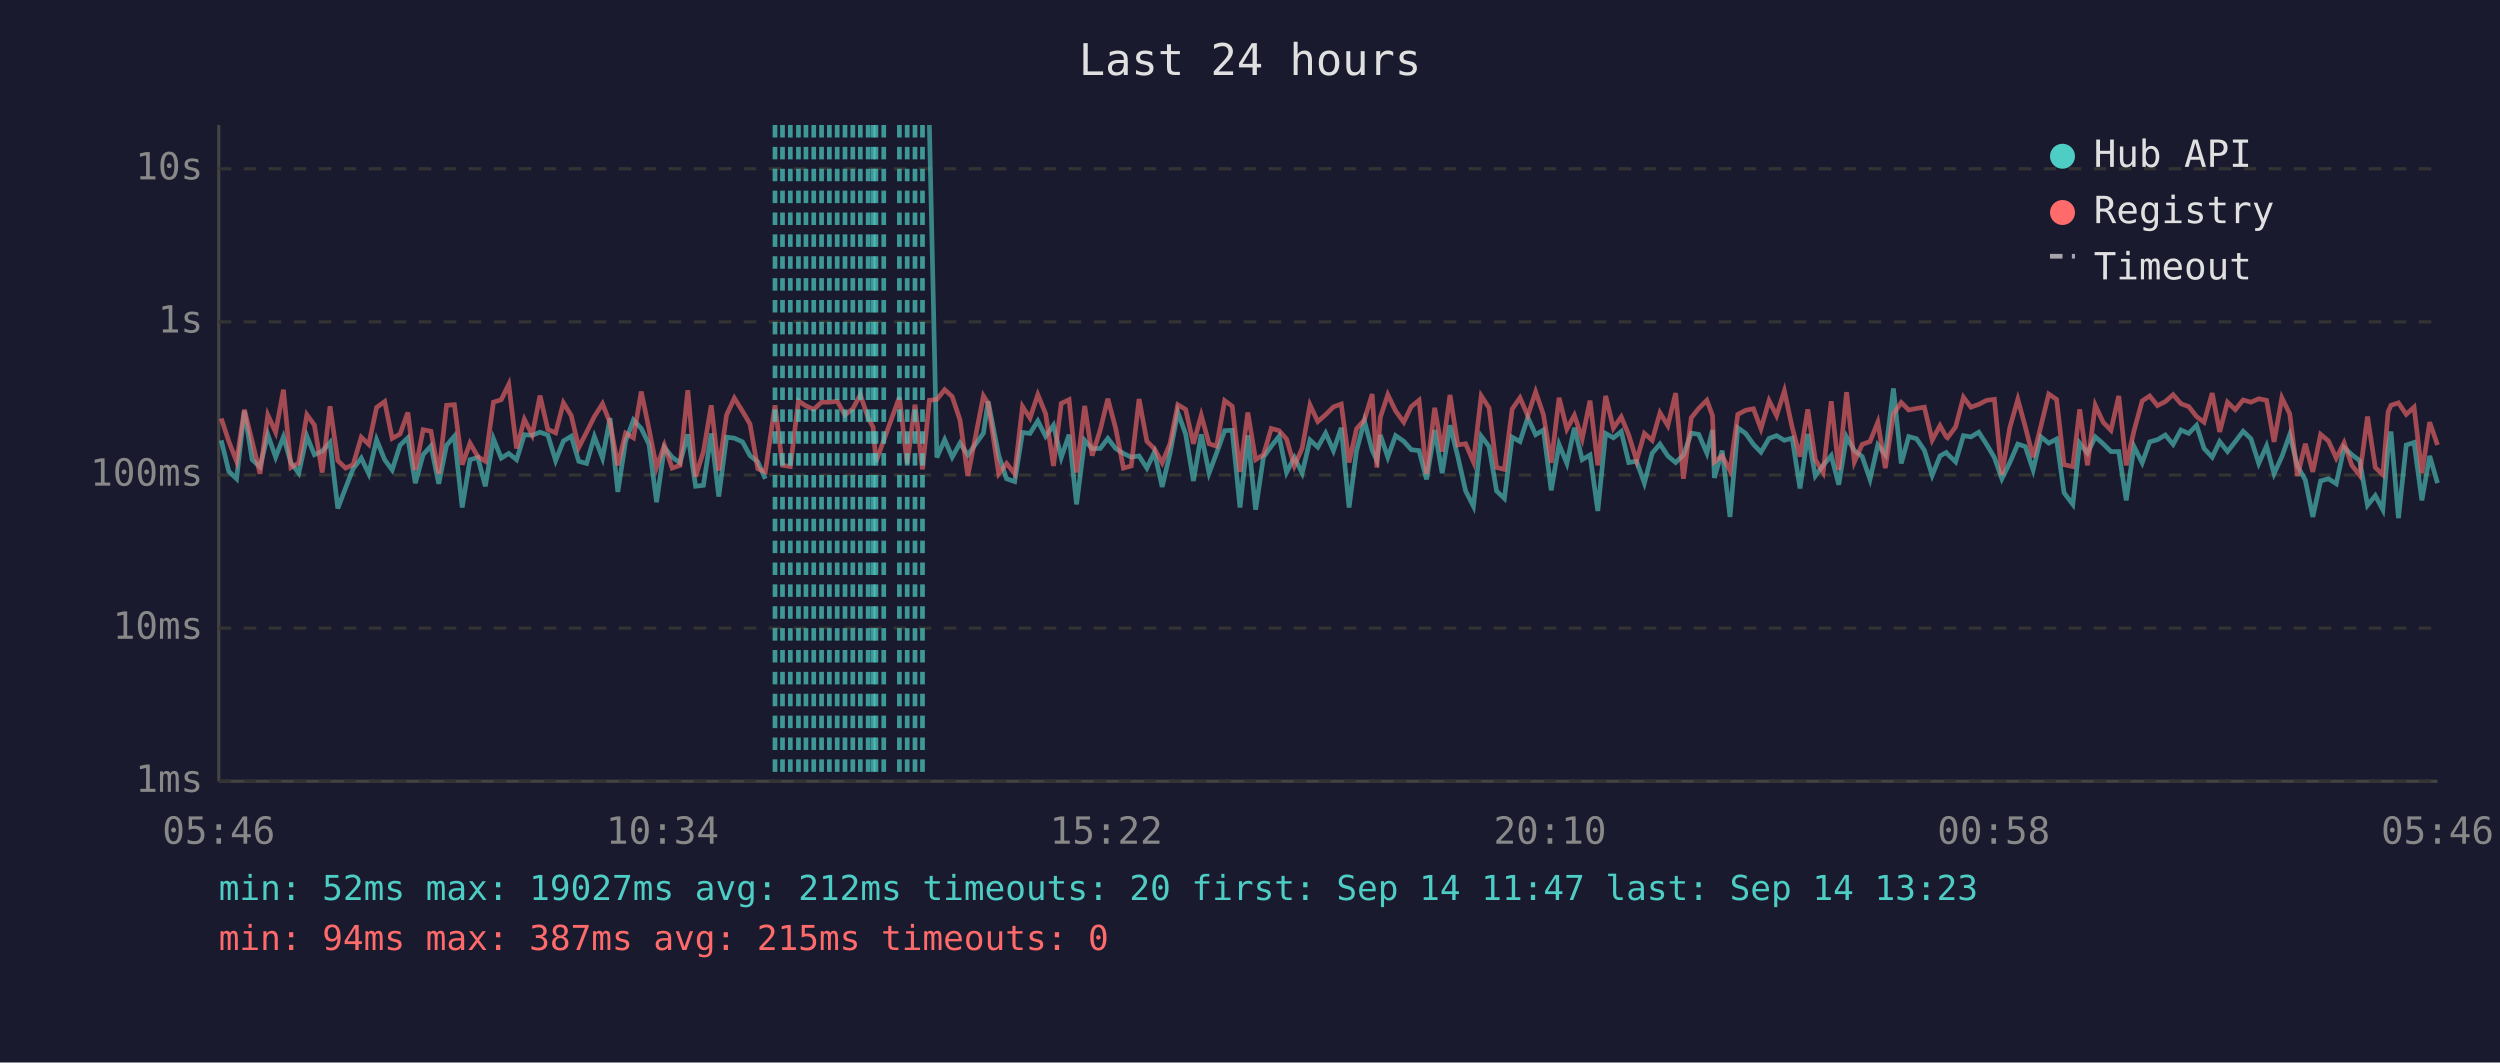
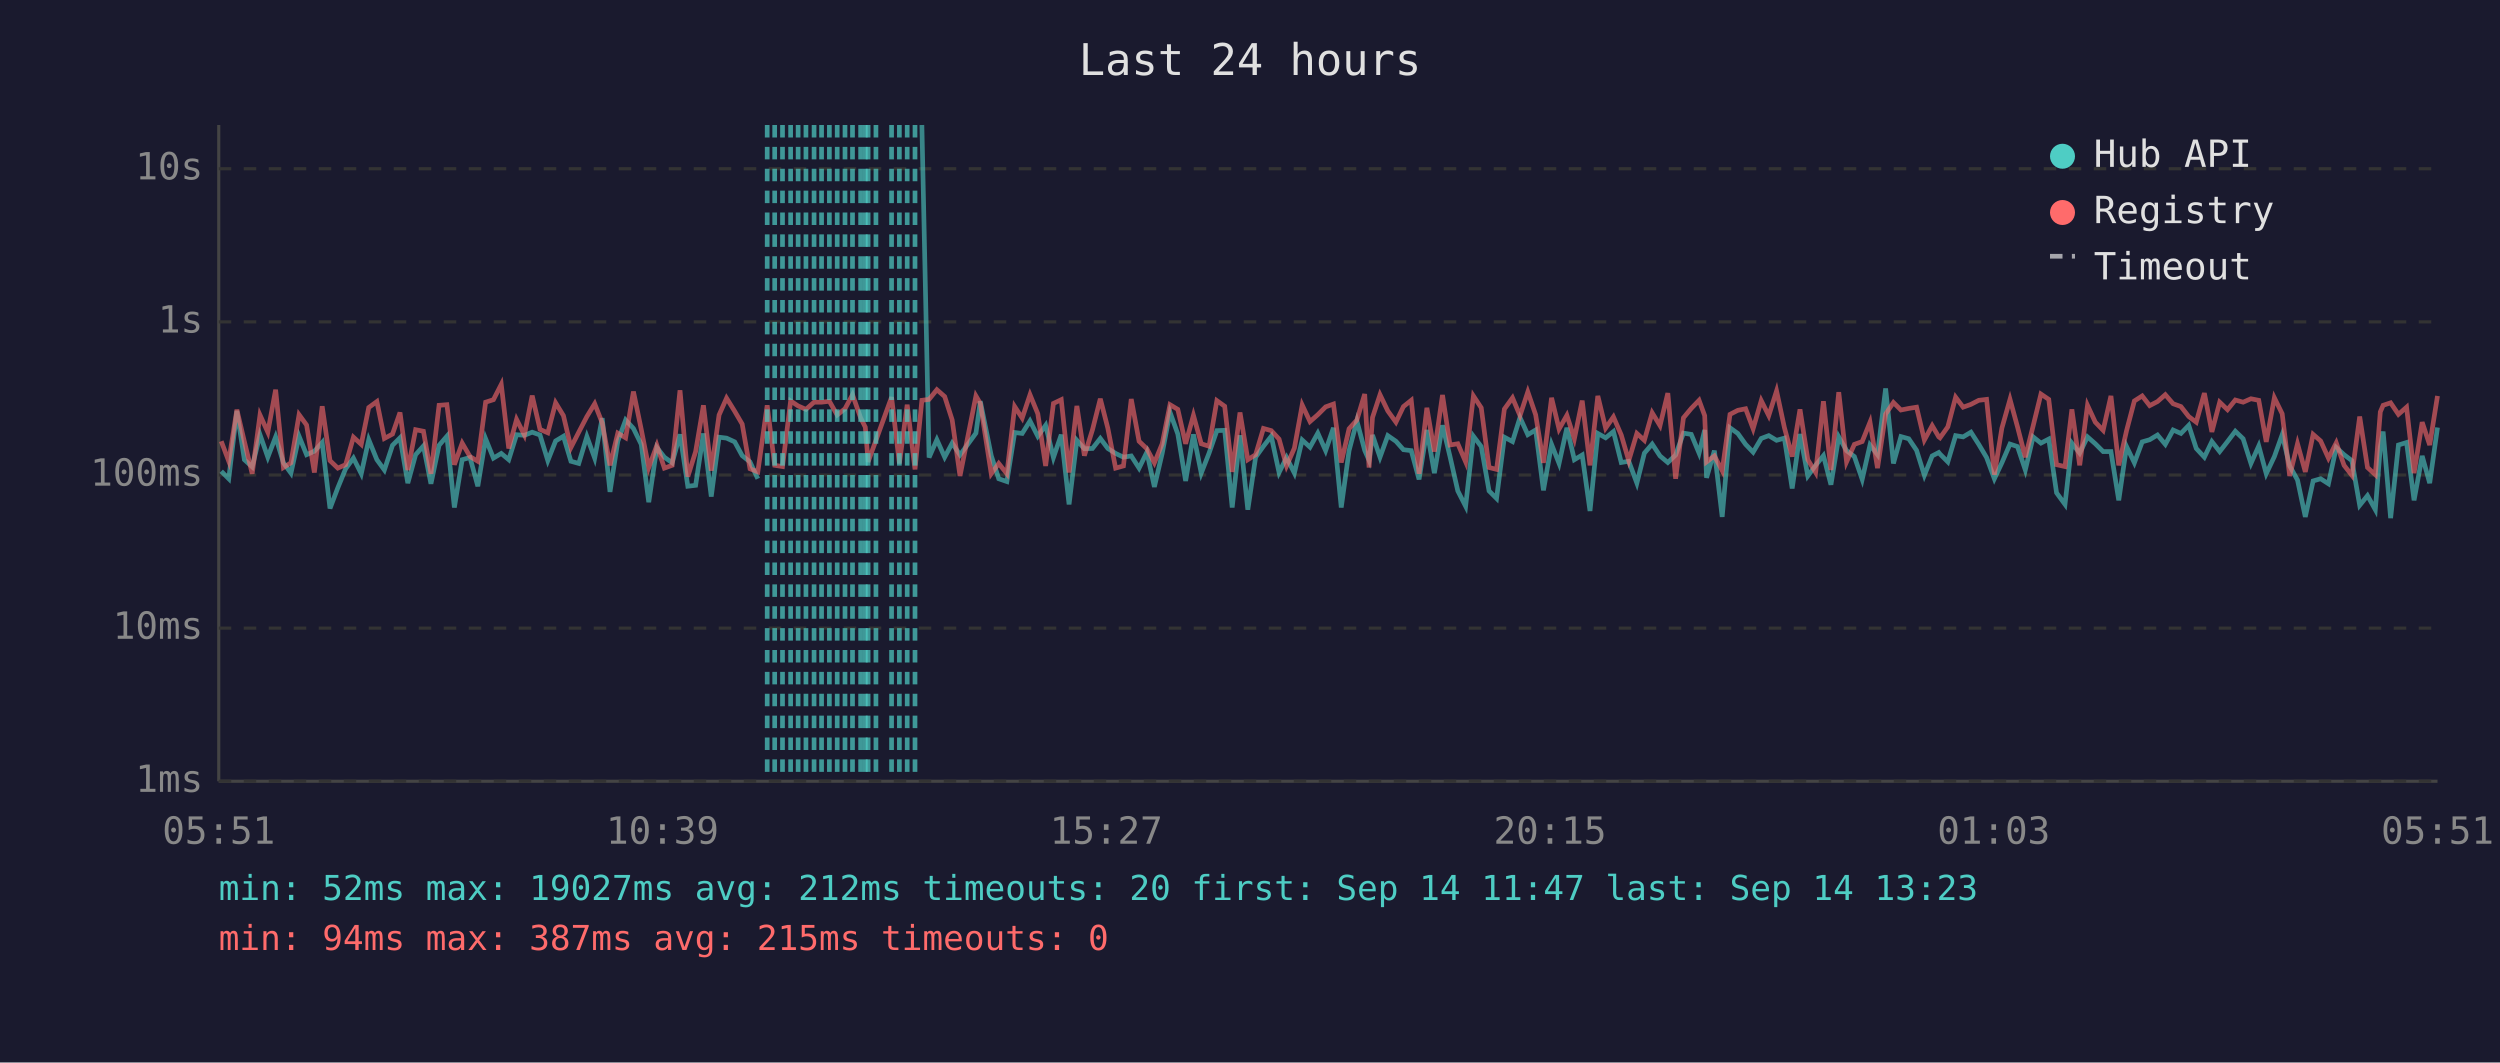
<svg xmlns="http://www.w3.org/2000/svg" viewBox="0 0 800 340" font-family="monospace" font-size="12">
  <rect width="800" height="340" fill="#1a1a2e" />
  <text x="400" y="24" fill="#e0e0e0" font-size="14" text-anchor="middle">Last 24 hours</text>
  <line x1="70" y1="40" x2="70" y2="250" stroke="#444" stroke-width="1" />
  <line x1="70" y1="250" x2="780" y2="250" stroke="#444" stroke-width="1" />
  <line x1="70" y1="250" x2="780" y2="250" stroke="#333" stroke-width="1" stroke-dasharray="4" />
  <text x="65" y="250" fill="#888" text-anchor="end" dominant-baseline="middle">1ms</text>
  <line x1="70" y1="201" x2="780" y2="201" stroke="#333" stroke-width="1" stroke-dasharray="4" />
  <text x="65" y="201" fill="#888" text-anchor="end" dominant-baseline="middle">10ms</text>
  <line x1="70" y1="152" x2="780" y2="152" stroke="#333" stroke-width="1" stroke-dasharray="4" />
  <text x="65" y="152" fill="#888" text-anchor="end" dominant-baseline="middle">100ms</text>
  <line x1="70" y1="103" x2="780" y2="103" stroke="#333" stroke-width="1" stroke-dasharray="4" />
  <text x="65" y="103" fill="#888" text-anchor="end" dominant-baseline="middle">1s</text>
  <line x1="70" y1="54" x2="780" y2="54" stroke="#333" stroke-width="1" stroke-dasharray="4" />
  <text x="65" y="54" fill="#888" text-anchor="end" dominant-baseline="middle">10s</text>
-   <text x="70" y="270" fill="#888" text-anchor="middle">05:46</text>
-   <text x="212" y="270" fill="#888" text-anchor="middle">10:34</text>
-   <text x="354" y="270" fill="#888" text-anchor="middle">15:22</text>
-   <text x="496" y="270" fill="#888" text-anchor="middle">20:10</text>
-   <text x="638" y="270" fill="#888" text-anchor="middle">00:58</text>
-   <text x="780" y="270" fill="#888" text-anchor="middle">05:46</text>
-   <polyline points="70.8,140.9 73.2,150.8 75.7,153.2 78.2,131.5 80.7,147.1 83.2,149.4 85.7,139.1 88.2,146.3 90.7,139.8 93.1,148.1 95.6,151.4 98.2,139.6 100.6,145.5 103.1,144.4 105.6,141.6 108.1,162.7 110.6,156.1 113.0,150.0 115.6,146.6 118.0,151.6 120.5,140.7 123.1,147.1 125.5,150.4 128.0,142.5 130.5,140.1 132.9,154.6 135.4,145.5 137.9,142.7 140.4,154.8 142.9,142.5 145.4,139.6 147.9,162.4 150.4,147.1 152.9,146.4 155.3,155.6 157.9,140.4 160.4,146.6 162.8,145.1 165.3,147.1 167.8,139.1 170.3,139.3 172.8,138.3 175.3,139.2 177.8,147.4 180.3,141.1 182.8,139.6 185.2,147.6 187.7,148.3 190.2,139.7 192.8,146.6 195.2,133.8 197.7,157.4 200.2,141.2 202.7,134.4 205.2,137.1 207.7,142.2 210.1,160.7 212.6,143.2 215.1,146.3 217.6,148.1 220.1,139.0 222.6,155.6 225.1,155.3 227.6,138.7 230.0,158.9 232.5,139.9 235.0,140.2 237.6,141.4 240.0,145.8 242.5,147.8 244.9,153.2" fill="none" stroke="#4ecdc4" stroke-width="1.5" opacity="0.6" />
-   <polyline points="297.4,40.0 299.8,146.4 302.3,140.7 304.7,146.3 307.2,141.8 309.7,145.6 314.7,138.6 316.2,128.4 319.6,145.8 322.1,153.2 324.7,154.1 327.2,138.4 329.6,138.7 332.1,134.7 334.6,139.6 337.1,136.1 339.6,146.4 342.1,139.1 344.5,161.4 347.1,140.9 349.5,143.6 352.1,143.5 354.5,140.3 357.0,143.5 359.5,145.1 362.0,146.3 364.5,145.9 367.0,149.8 369.4,144.7 371.9,155.8 374.4,145.1 376.9,131.9 379.4,138.9 381.9,153.9 384.4,139.0 386.9,151.4 389.3,145.0 391.9,137.8 394.3,137.7 396.8,162.4 399.3,139.3 401.8,163.1 404.3,146.3 406.8,142.8 409.3,139.6 411.7,151.2 414.2,146.4 416.7,151.4 419.2,140.8 421.7,143.1 424.2,138.6 426.7,144.2 429.2,136.9 431.7,162.4 434.1,144.2 436.6,134.7 439.1,144.1 440.6,147.3 441.7,139.2 444.1,146.3 446.6,139.4 449.2,141.2 451.6,143.9 454.1,144.2 456.5,153.4 459.1,137.6 461.5,151.4 464.0,136.1 466.5,146.1 469.0,157.1 471.5,162.0 474.0,139.6 476.5,142.9 478.9,157.1 481.4,159.5 483.9,139.9 486.4,141.3 488.9,133.6 491.4,139.1 493.9,137.6 496.4,156.9 498.9,142.2 501.4,148.3 503.8,136.9 506.3,147.1 508.8,145.6 511.3,163.5 513.8,138.7 516.3,140.1 518.8,138.1 521.2,148.0 523.7,147.6 526.2,154.6 528.7,145.0 531.2,142.1 533.7,145.9 536.2,148.0 538.7,145.6 541.2,138.6 543.6,139.0 546.2,145.0 548.0,137.6 548.6,152.9 551.1,144.2 553.6,165.4 556.1,136.9 558.6,138.7 561.1,142.2 563.5,144.7 566.1,140.3 568.5,139.4 571.0,140.9 573.5,140.2 576.0,156.3 578.5,138.9 580.9,152.3 583.4,148.9 586.0,145.8 588.4,155.1 590.9,139.8 593.4,144.2 595.9,146.1 598.4,153.4 600.9,142.4 603.3,145.5 605.9,124.3 608.4,148.3 610.8,139.7 613.3,140.4 615.8,144.1 618.3,152.1 620.8,145.9 622.8,144.8 623.2,145.3 625.8,147.8 628.3,139.4 630.7,139.8 633.2,138.3 635.7,142.2 638.2,146.4 640.6,153.2 643.1,148.1 645.7,142.1 648.1,142.9 650.6,150.4 653.1,139.8 655.6,141.8 658.1,140.5 660.5,157.7 663.3,161.4 665.5,141.8 668.0,145.0 670.5,139.8 673.0,142.0 675.5,144.5 678.0,144.5 680.4,160.1 682.9,142.9 685.5,148.1 687.9,141.4 690.4,140.7 692.9,139.2 695.4,142.2 697.9,137.6 700.4,138.7 702.9,136.1 705.3,143.5 707.9,146.3 710.3,141.3 712.8,144.5 715.3,141.3 717.8,138.0 720.3,140.4 722.8,148.3 725.3,142.7 727.7,151.6 730.2,146.1 732.7,139.1 735.2,149.1 737.7,153.6 740.1,165.4 742.6,153.9 745.1,153.2 747.6,154.8 750.1,143.2 752.6,145.5 755.1,147.4 757.6,161.7 760.1,158.6 762.5,163.1 764.2,143.1 765.1,138.1 767.5,165.8 770.0,142.4 772.5,141.6 775.0,160.1 777.5,145.9 780.0,154.6" fill="none" stroke="#4ecdc4" stroke-width="1.5" opacity="0.6" />
-   <polyline points="70.8,133.9 73.2,141.2 75.7,147.6 78.2,131.1 80.7,141.3 83.2,151.6 85.7,132.8 88.2,138.3 90.7,124.7 93.1,149.6 95.6,148.1 98.2,132.7 100.6,136.0 103.1,151.2 105.6,130.0 108.1,147.4 110.6,149.8 113.0,148.7 115.6,139.9 118.0,142.2 120.5,130.4 123.1,128.5 125.5,140.3 128.0,138.9 130.5,132.0 132.9,150.4 135.4,137.5 137.9,138.0 140.4,151.6 142.9,129.7 145.4,129.5 147.9,148.7 150.4,141.8 152.9,146.1 155.3,147.6 157.9,128.7 160.4,127.9 162.8,123.0 165.3,143.5 167.8,134.2 170.3,139.2 172.8,126.6 175.3,137.4 177.8,138.5 180.3,128.9 182.8,133.0 185.2,143.2 187.7,138.3 190.2,133.3 192.8,129.2 195.2,135.3 197.7,148.9 200.2,138.6 202.7,140.1 205.2,125.3 207.7,137.4 210.1,149.6 212.6,142.5 215.1,149.8 217.6,148.9 220.1,124.9 222.6,152.5 225.1,144.5 227.6,129.7 230.0,150.6 232.5,132.8 235.0,127.4 237.6,131.6 240.0,135.7 242.5,150.0 244.9,151.0 248.0,129.7 250.4,148.9 252.9,149.3 255.5,128.3 257.9,129.9 260.4,131.0 262.9,128.7 265.4,128.7 267.9,128.4 270.4,132.8 272.9,130.8 275.3,126.3 277.8,133.7 279.4,136.7 280.3,147.8 282.8,140.9 287.8,127.1 290.3,148.3 292.8,129.5 295.2,150.2 297.4,128.1 299.8,127.8 302.3,124.7 304.7,126.9 307.2,134.4 309.7,152.3 314.7,126.7 316.2,129.1 319.6,151.6 322.1,148.3 324.7,151.6 327.2,130.1 329.6,133.8 332.1,126.3 334.6,132.4 337.1,149.1 339.6,129.1 342.1,127.9 344.5,151.2 347.1,129.9 349.5,145.8 352.1,137.5 354.5,127.6 357.0,137.0 359.5,149.8 362.0,149.1 364.5,127.7 367.0,141.2 369.4,143.6 371.9,148.1 374.4,142.0 376.9,129.5 379.4,131.0 381.9,142.0 384.4,132.9 386.9,142.0 389.3,142.8 391.9,128.2 394.3,130.0 396.8,151.0 399.3,132.0 401.8,147.1 404.3,145.5 406.8,137.1 409.3,137.8 411.7,140.5 414.2,149.1 416.7,143.4 419.2,129.6 421.7,134.9 424.2,132.7 426.7,130.2 429.2,129.3 431.7,148.0 434.1,137.2 436.6,134.4 439.1,126.1 440.6,149.6 441.7,133.6 444.1,126.3 446.6,131.5 449.2,135.1 451.6,130.1 454.1,128.1 456.5,151.6 459.1,130.5 461.5,144.5 464.0,126.4 466.5,142.4 469.0,142.0 471.5,147.8 474.0,126.7 476.5,130.5 478.9,149.6 481.4,150.2 483.9,130.9 486.4,127.3 488.9,133.0 491.4,125.4 493.9,132.7 496.4,148.1 498.9,127.3 501.4,137.3 503.8,132.9 506.3,140.4 508.8,128.2 511.3,148.9 513.8,126.7 516.3,137.0 518.8,133.4 521.2,139.2 523.7,147.4 526.2,138.7 528.7,140.9 531.2,132.1 533.7,136.2 536.2,125.8 538.7,153.2 541.2,133.7 543.6,130.7 546.2,128.1 548.0,133.0 548.6,147.8 551.1,145.9 553.6,150.6 556.1,132.6 558.6,131.3 561.1,130.8 563.5,137.2 566.1,128.2 568.5,133.0 571.0,125.1 573.5,136.8 576.0,146.1 578.5,131.0 580.9,147.1 583.4,151.2 586.0,128.4 588.4,150.4 590.9,125.5 593.4,147.8 595.9,142.2 598.4,141.3 600.9,135.1 603.3,149.8 605.9,132.5 608.4,128.8 610.8,131.2 613.3,130.7 615.8,130.3 618.3,140.8 620.8,136.2 622.8,139.8 623.2,140.1 625.8,136.6 628.3,127.1 630.7,130.3 633.2,129.4 635.7,128.1 638.2,127.8 640.6,151.9 643.1,137.0 645.7,127.8 648.1,136.6 650.6,146.3 653.1,136.3 655.6,126.1 658.1,127.8 660.5,148.7 663.3,149.3 665.5,131.0 668.0,148.9 670.5,129.7 673.0,135.1 675.5,137.7 678.0,126.7 680.4,148.9 682.9,137.8 685.5,128.3 687.9,126.7 690.4,129.8 692.9,128.5 695.4,126.3 697.9,129.2 700.4,130.1 702.9,133.3 705.3,135.1 707.9,125.8 710.3,138.2 712.8,128.7 715.3,131.1 717.8,128.0 720.3,128.7 722.8,127.6 725.3,128.1 727.7,141.4 730.2,127.3 732.7,132.4 735.2,152.3 737.7,142.0 740.1,151.0 742.6,139.0 745.1,141.1 747.6,146.6 750.1,141.7 752.6,148.9 755.1,152.1 757.6,133.3 760.1,149.6 762.5,151.9 764.2,131.8 765.1,129.7 767.5,128.9 770.0,132.6 772.5,130.3 775.0,151.4 777.5,135.1 780.0,142.4" fill="none" stroke="#ff6b6b" stroke-width="1.5" opacity="0.6" />
-   <line x1="248.0" y1="40" x2="248.0" y2="250" stroke="#4ecdc4" stroke-width="1.5" stroke-dasharray="4,3" opacity="0.7" />
+   <text x="70" y="270" fill="#888" text-anchor="middle">05:51</text>
+   <text x="212" y="270" fill="#888" text-anchor="middle">10:39</text>
+   <text x="354" y="270" fill="#888" text-anchor="middle">15:27</text>
+   <text x="496" y="270" fill="#888" text-anchor="middle">20:15</text>
+   <text x="638" y="270" fill="#888" text-anchor="middle">01:03</text>
+   <text x="780" y="270" fill="#888" text-anchor="middle">05:51</text>
+   <polyline points="70.8,150.8 73.2,153.2 75.8,131.5 78.2,147.1 80.7,149.4 83.2,139.1 85.7,146.3 88.2,139.8 90.7,148.1 93.1,151.4 95.7,139.6 98.1,145.5 100.6,144.4 103.1,141.6 105.6,162.7 108.1,156.1 110.6,150.0 113.1,146.6 115.6,151.6 118.0,140.7 120.6,147.1 123.0,150.4 125.6,142.5 128.0,140.1 130.5,154.6 133.0,145.5 135.5,142.7 137.9,154.8 140.5,142.5 143.0,139.6 145.4,162.4 147.9,147.1 150.4,146.4 152.9,155.6 155.4,140.4 157.9,146.6 160.4,145.1 162.8,147.1 165.3,139.1 167.8,139.3 170.3,138.3 172.8,139.2 175.3,147.4 177.8,141.1 180.3,139.6 182.7,147.6 185.2,148.3 187.8,139.7 190.3,146.6 192.7,133.8 195.2,157.4 197.7,141.2 200.2,134.4 202.7,137.1 205.2,142.2 207.6,160.7 210.2,143.2 212.6,146.3 215.1,148.1 217.6,139.0 220.1,155.6 222.6,155.3 225.1,138.7 227.6,158.9 230.1,139.9 232.5,140.2 235.1,141.4 237.5,145.8 240.0,147.8 242.5,153.2" fill="none" stroke="#4ecdc4" stroke-width="1.5" opacity="0.6" />
+   <polyline points="295.0,40.0 297.3,146.4 299.8,140.7 302.3,146.3 304.7,141.8 307.2,145.6 312.3,138.6 313.7,128.4 317.2,145.8 319.6,153.2 322.2,154.1 324.7,138.4 327.1,138.7 329.6,134.7 332.1,139.6 334.6,136.1 337.1,146.4 339.6,139.1 342.1,161.4 344.6,140.9 347.0,143.6 349.6,143.5 352.1,140.3 354.5,143.5 357.0,145.1 359.5,146.3 362.0,145.9 364.5,149.8 367.0,144.7 369.4,155.8 371.9,145.1 374.4,131.9 376.9,138.9 379.4,153.9 381.9,139.0 384.4,151.4 386.9,145.0 389.4,137.8 391.9,137.7 394.3,162.4 396.8,139.3 399.3,163.1 401.8,146.3 404.3,142.8 406.8,139.6 409.3,151.2 411.7,146.4 414.2,151.4 416.7,140.8 419.2,143.1 421.7,138.6 424.2,144.2 426.7,136.9 429.2,162.4 431.7,144.2 434.2,134.7 436.7,144.1 438.1,147.3 439.2,139.2 441.6,146.3 444.1,139.4 446.7,141.2 449.1,143.9 451.6,144.2 454.1,153.4 456.6,137.6 459.0,151.4 461.6,136.1 464.0,146.1 466.5,157.1 469.0,162.0 471.5,139.6 474.0,142.9 476.5,157.1 478.9,159.5 481.4,139.9 484.0,141.3 486.4,133.6 488.9,139.1 491.4,137.6 493.9,156.9 496.5,142.2 498.9,148.3 501.4,136.9 503.8,147.1 506.3,145.6 508.8,163.5 511.3,138.7 513.8,140.1 516.3,138.1 518.8,148.0 521.2,147.6 523.8,154.6 526.2,145.0 528.7,142.1 531.2,145.9 533.7,148.0 536.2,145.6 538.7,138.6 541.2,139.0 543.7,145.0 545.5,137.6 546.1,152.9 548.6,144.2 551.1,165.4 553.6,136.9 556.1,138.7 558.6,142.2 561.0,144.7 563.6,140.3 566.0,139.4 568.5,140.9 571.0,140.2 573.5,156.3 576.0,138.9 578.5,152.3 581.0,148.9 583.5,145.8 585.9,155.1 588.4,139.8 590.9,144.2 593.4,146.1 595.9,153.4 598.4,142.4 600.8,145.5 603.4,124.3 605.9,148.3 608.3,139.7 610.8,140.4 613.3,144.1 615.8,152.1 618.3,145.9 620.4,144.8 620.8,145.3 623.3,147.8 625.8,139.4 628.2,139.8 630.7,138.3 633.2,142.2 635.7,146.4 638.2,153.2 640.6,148.1 643.2,142.1 645.6,142.9 648.1,150.4 650.6,139.8 653.1,141.8 655.6,140.5 658.1,157.7 660.8,161.4 663.0,141.8 665.5,145.0 668.0,139.8 670.5,142.0 673.0,144.5 675.5,144.5 678.0,160.1 680.5,142.9 683.0,148.1 685.5,141.4 687.9,140.7 690.4,139.2 692.9,142.2 695.4,137.6 697.9,138.7 700.4,136.1 702.8,143.5 705.4,146.3 707.8,141.3 710.3,144.5 712.8,141.3 715.3,138.0 717.8,140.4 720.3,148.3 722.8,142.7 725.2,151.6 727.8,146.1 730.3,139.1 732.7,149.1 735.2,153.6 737.7,165.4 740.2,153.9 742.6,153.2 745.1,154.8 747.6,143.2 750.1,145.5 752.6,147.4 755.1,161.7 757.6,158.6 760.1,163.1 761.7,143.1 762.6,138.1 765.0,165.8 767.5,142.4 770.1,141.6 772.5,160.1 775.1,145.9 777.5,154.6 780.0,136.8" fill="none" stroke="#4ecdc4" stroke-width="1.5" opacity="0.6" />
+   <polyline points="70.8,141.2 73.2,147.6 75.8,131.1 78.2,141.3 80.7,151.6 83.2,132.8 85.7,138.3 88.2,124.7 90.7,149.6 93.1,148.1 95.7,132.7 98.1,136.0 100.6,151.2 103.1,130.0 105.6,147.4 108.1,149.8 110.6,148.7 113.1,139.9 115.6,142.2 118.0,130.4 120.6,128.5 123.0,140.3 125.6,138.9 128.0,132.0 130.5,150.4 133.0,137.5 135.5,138.0 137.9,151.6 140.5,129.7 143.0,129.5 145.4,148.7 147.9,141.8 150.4,146.1 152.9,147.6 155.4,128.7 157.9,127.9 160.4,123.0 162.8,143.5 165.3,134.2 167.8,139.2 170.3,126.6 172.8,137.4 175.3,138.5 177.8,128.9 180.3,133.0 182.7,143.2 185.2,138.3 187.8,133.3 190.3,129.2 192.7,135.3 195.2,148.9 197.7,138.6 200.2,140.1 202.7,125.3 205.2,137.4 207.6,149.6 210.2,142.5 212.6,149.8 215.1,148.9 217.6,124.9 220.1,152.5 222.6,144.5 225.1,129.7 227.6,150.6 230.1,132.8 232.5,127.4 235.1,131.6 237.5,135.7 240.0,150.0 242.5,151.0 245.5,129.7 247.9,148.9 250.4,149.3 253.0,128.3 255.4,129.9 257.9,131.0 260.5,128.7 262.9,128.7 265.4,128.4 267.9,132.8 270.4,130.8 272.8,126.3 275.4,133.7 276.9,136.7 277.8,147.8 280.3,140.9 285.3,127.1 287.8,148.3 290.3,129.5 292.8,150.2 295.0,128.1 297.3,127.8 299.8,124.7 302.3,126.9 304.7,134.4 307.2,152.3 312.3,126.7 313.7,129.1 317.2,151.6 319.6,148.3 322.2,151.6 324.7,130.1 327.1,133.8 329.6,126.3 332.1,132.4 334.6,149.1 337.1,129.1 339.6,127.9 342.1,151.2 344.6,129.9 347.0,145.8 349.6,137.5 352.1,127.6 354.5,137.0 357.0,149.8 359.5,149.1 362.0,127.7 364.5,141.2 367.0,143.6 369.4,148.1 371.9,142.0 374.4,129.5 376.9,131.0 379.4,142.0 381.9,132.9 384.4,142.0 386.9,142.8 389.4,128.2 391.9,130.0 394.3,151.0 396.8,132.0 399.3,147.1 401.8,145.5 404.3,137.1 406.8,137.8 409.3,140.5 411.7,149.1 414.2,143.4 416.7,129.6 419.2,134.9 421.7,132.7 424.2,130.2 426.7,129.3 429.2,148.0 431.7,137.2 434.2,134.4 436.7,126.1 438.1,149.6 439.2,133.6 441.6,126.3 444.1,131.5 446.7,135.1 449.1,130.1 451.6,128.1 454.1,151.6 456.6,130.5 459.0,144.5 461.6,126.4 464.0,142.4 466.5,142.0 469.0,147.8 471.5,126.7 474.0,130.5 476.5,149.6 478.9,150.2 481.4,130.9 484.0,127.3 486.4,133.0 488.9,125.4 491.4,132.7 493.9,148.1 496.5,127.3 498.9,137.3 501.4,132.9 503.8,140.4 506.3,128.2 508.8,148.9 511.3,126.7 513.8,137.0 516.3,133.4 518.8,139.2 521.2,147.4 523.8,138.7 526.2,140.9 528.7,132.1 531.2,136.2 533.7,125.8 536.2,153.2 538.7,133.7 541.2,130.7 543.7,128.1 545.5,133.0 546.1,147.8 548.6,145.9 551.1,150.6 553.6,132.6 556.1,131.3 558.6,130.8 561.0,137.2 563.6,128.2 566.0,133.0 568.5,125.1 571.0,136.8 573.5,146.1 576.0,131.0 578.5,147.1 581.0,151.2 583.5,128.4 585.9,150.4 588.4,125.5 590.9,147.8 593.4,142.2 595.9,141.3 598.4,135.1 600.8,149.8 603.4,132.5 605.9,128.8 608.3,131.2 610.8,130.7 613.3,130.3 615.8,140.8 618.3,136.2 620.4,139.8 620.8,140.1 623.3,136.6 625.8,127.1 628.2,130.3 630.7,129.4 633.2,128.1 635.7,127.8 638.2,151.9 640.6,137.0 643.2,127.8 645.6,136.6 648.1,146.3 650.6,136.3 653.1,126.1 655.6,127.8 658.1,148.7 660.8,149.3 663.0,131.0 665.5,148.9 668.0,129.7 670.5,135.1 673.0,137.7 675.5,126.7 678.0,148.9 680.5,137.8 683.0,128.3 685.5,126.7 687.9,129.8 690.4,128.5 692.9,126.3 695.4,129.2 697.9,130.1 700.4,133.3 702.8,135.1 705.4,125.8 707.8,138.2 710.3,128.7 712.8,131.1 715.3,128.0 717.8,128.7 720.3,127.6 722.8,128.1 725.2,141.4 727.8,127.3 730.3,132.4 732.7,152.3 735.2,142.0 737.7,151.0 740.2,139.0 742.6,141.1 745.1,146.6 747.6,141.7 750.1,148.9 752.6,152.1 755.1,133.3 757.6,149.6 760.1,151.9 761.7,131.8 762.6,129.7 765.0,128.9 767.5,132.6 770.1,130.3 772.5,151.4 775.1,135.1 777.5,142.4 780.0,126.7" fill="none" stroke="#ff6b6b" stroke-width="1.5" opacity="0.6" />
+   <line x1="245.5" y1="40" x2="245.5" y2="250" stroke="#4ecdc4" stroke-width="1.5" stroke-dasharray="4,3" opacity="0.7" />
+   <line x1="247.9" y1="40" x2="247.9" y2="250" stroke="#4ecdc4" stroke-width="1.5" stroke-dasharray="4,3" opacity="0.7" />
  <line x1="250.4" y1="40" x2="250.4" y2="250" stroke="#4ecdc4" stroke-width="1.5" stroke-dasharray="4,3" opacity="0.7" />
-   <line x1="252.9" y1="40" x2="252.9" y2="250" stroke="#4ecdc4" stroke-width="1.5" stroke-dasharray="4,3" opacity="0.7" />
-   <line x1="255.5" y1="40" x2="255.5" y2="250" stroke="#4ecdc4" stroke-width="1.5" stroke-dasharray="4,3" opacity="0.7" />
+   <line x1="253.0" y1="40" x2="253.0" y2="250" stroke="#4ecdc4" stroke-width="1.5" stroke-dasharray="4,3" opacity="0.7" />
+   <line x1="255.4" y1="40" x2="255.4" y2="250" stroke="#4ecdc4" stroke-width="1.5" stroke-dasharray="4,3" opacity="0.7" />
  <line x1="257.9" y1="40" x2="257.9" y2="250" stroke="#4ecdc4" stroke-width="1.5" stroke-dasharray="4,3" opacity="0.7" />
-   <line x1="260.4" y1="40" x2="260.4" y2="250" stroke="#4ecdc4" stroke-width="1.5" stroke-dasharray="4,3" opacity="0.7" />
+   <line x1="260.5" y1="40" x2="260.5" y2="250" stroke="#4ecdc4" stroke-width="1.5" stroke-dasharray="4,3" opacity="0.7" />
  <line x1="262.9" y1="40" x2="262.9" y2="250" stroke="#4ecdc4" stroke-width="1.5" stroke-dasharray="4,3" opacity="0.7" />
  <line x1="265.4" y1="40" x2="265.4" y2="250" stroke="#4ecdc4" stroke-width="1.5" stroke-dasharray="4,3" opacity="0.7" />
  <line x1="267.9" y1="40" x2="267.9" y2="250" stroke="#4ecdc4" stroke-width="1.5" stroke-dasharray="4,3" opacity="0.7" />
  <line x1="270.4" y1="40" x2="270.4" y2="250" stroke="#4ecdc4" stroke-width="1.5" stroke-dasharray="4,3" opacity="0.7" />
-   <line x1="272.9" y1="40" x2="272.9" y2="250" stroke="#4ecdc4" stroke-width="1.5" stroke-dasharray="4,3" opacity="0.7" />
-   <line x1="275.3" y1="40" x2="275.3" y2="250" stroke="#4ecdc4" stroke-width="1.5" stroke-dasharray="4,3" opacity="0.7" />
+   <line x1="272.8" y1="40" x2="272.8" y2="250" stroke="#4ecdc4" stroke-width="1.5" stroke-dasharray="4,3" opacity="0.7" />
+   <line x1="275.4" y1="40" x2="275.4" y2="250" stroke="#4ecdc4" stroke-width="1.5" stroke-dasharray="4,3" opacity="0.7" />
+   <line x1="276.9" y1="40" x2="276.9" y2="250" stroke="#4ecdc4" stroke-width="1.5" stroke-dasharray="4,3" opacity="0.7" />
  <line x1="277.8" y1="40" x2="277.8" y2="250" stroke="#4ecdc4" stroke-width="1.5" stroke-dasharray="4,3" opacity="0.7" />
-   <line x1="279.4" y1="40" x2="279.4" y2="250" stroke="#4ecdc4" stroke-width="1.5" stroke-dasharray="4,3" opacity="0.7" />
  <line x1="280.3" y1="40" x2="280.3" y2="250" stroke="#4ecdc4" stroke-width="1.5" stroke-dasharray="4,3" opacity="0.7" />
-   <line x1="282.8" y1="40" x2="282.8" y2="250" stroke="#4ecdc4" stroke-width="1.5" stroke-dasharray="4,3" opacity="0.7" />
+   <line x1="285.3" y1="40" x2="285.3" y2="250" stroke="#4ecdc4" stroke-width="1.5" stroke-dasharray="4,3" opacity="0.7" />
  <line x1="287.8" y1="40" x2="287.8" y2="250" stroke="#4ecdc4" stroke-width="1.5" stroke-dasharray="4,3" opacity="0.7" />
  <line x1="290.3" y1="40" x2="290.3" y2="250" stroke="#4ecdc4" stroke-width="1.5" stroke-dasharray="4,3" opacity="0.7" />
  <line x1="292.8" y1="40" x2="292.8" y2="250" stroke="#4ecdc4" stroke-width="1.5" stroke-dasharray="4,3" opacity="0.7" />
-   <line x1="295.2" y1="40" x2="295.2" y2="250" stroke="#4ecdc4" stroke-width="1.5" stroke-dasharray="4,3" opacity="0.7" />
  <circle cx="660" cy="50" r="4" fill="#4ecdc4" />
  <text x="670" y="50" fill="#e0e0e0" dominant-baseline="middle">Hub API</text>
  <circle cx="660" cy="68" r="4" fill="#ff6b6b" />
  <text x="670" y="68" fill="#e0e0e0" dominant-baseline="middle">Registry</text>
  <line x1="656" y1="82" x2="664" y2="82" stroke="#e0e0e0" stroke-width="1.5" stroke-dasharray="4,3" opacity="0.7" />
  <text x="670" y="86" fill="#e0e0e0" dominant-baseline="middle">Timeout</text>
  <text x="70" y="288" fill="#4ecdc4" font-size="11">min: 52ms  max: 19027ms  avg: 212ms  timeouts: 20  first: Sep 14 11:47  last: Sep 14 13:23</text>
  <text x="70" y="304" fill="#ff6b6b" font-size="11">min: 94ms  max: 387ms  avg: 215ms  timeouts: 0</text>
</svg>
